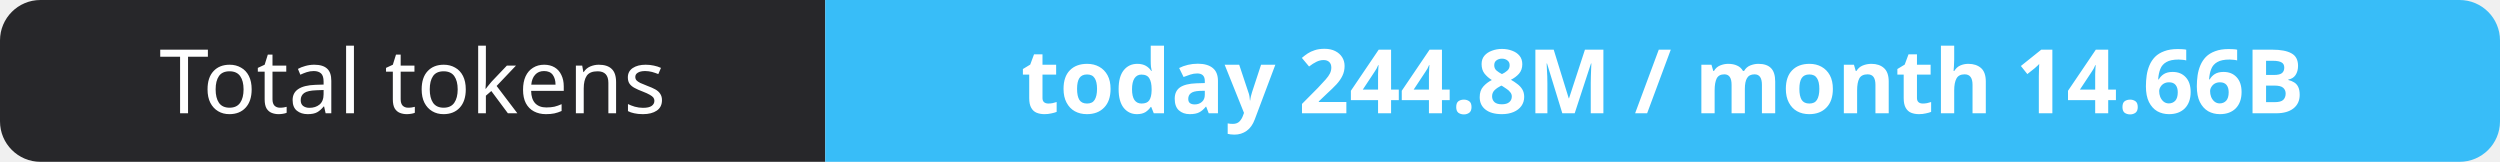
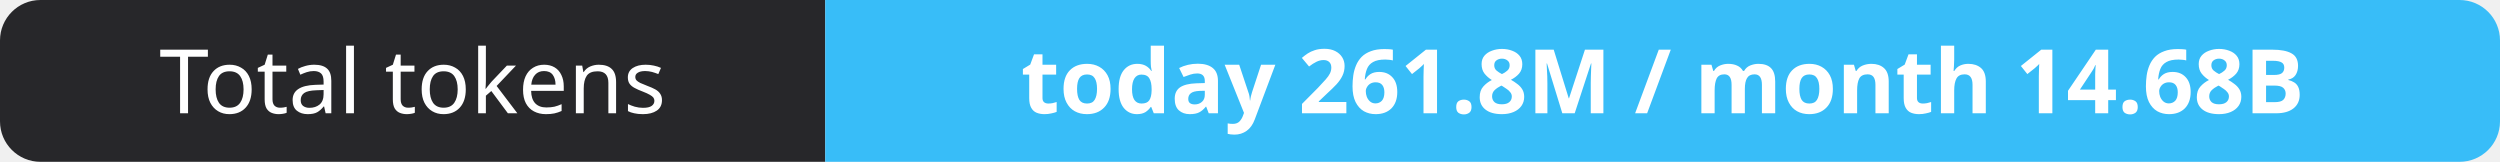
- <svg xmlns="http://www.w3.org/2000/svg" width="309" height="20" role="img" aria-label="Total tokens: today 244.8M / month 14.66B">
+ <svg xmlns="http://www.w3.org/2000/svg" width="309" height="20" role="img" aria-label="Total tokens: today 261.8M / month 14.68B">
  <clipPath id="r">
    <rect width="309" height="20" rx="5" fill="#fff" />
  </clipPath>
  <g clip-path="url(#r)">
    <rect width="102" height="20" fill="#27272a" />
    <rect x="102" width="207" height="20" fill="#38bdf8" />
  </g>
  <g fill="#fff" text-anchor="middle" font-family="Verdana,Geneva,sans-serif" font-size="11">
    <text x="51.0" y="14">Total tokens</text>
-     <text x="205.5" y="14" font-weight="700">today 244.8M / month 14.66B</text>
+     <text x="205.5" y="14" font-weight="700">today 261.8M / month 14.68B</text>
  </g>
</svg>
